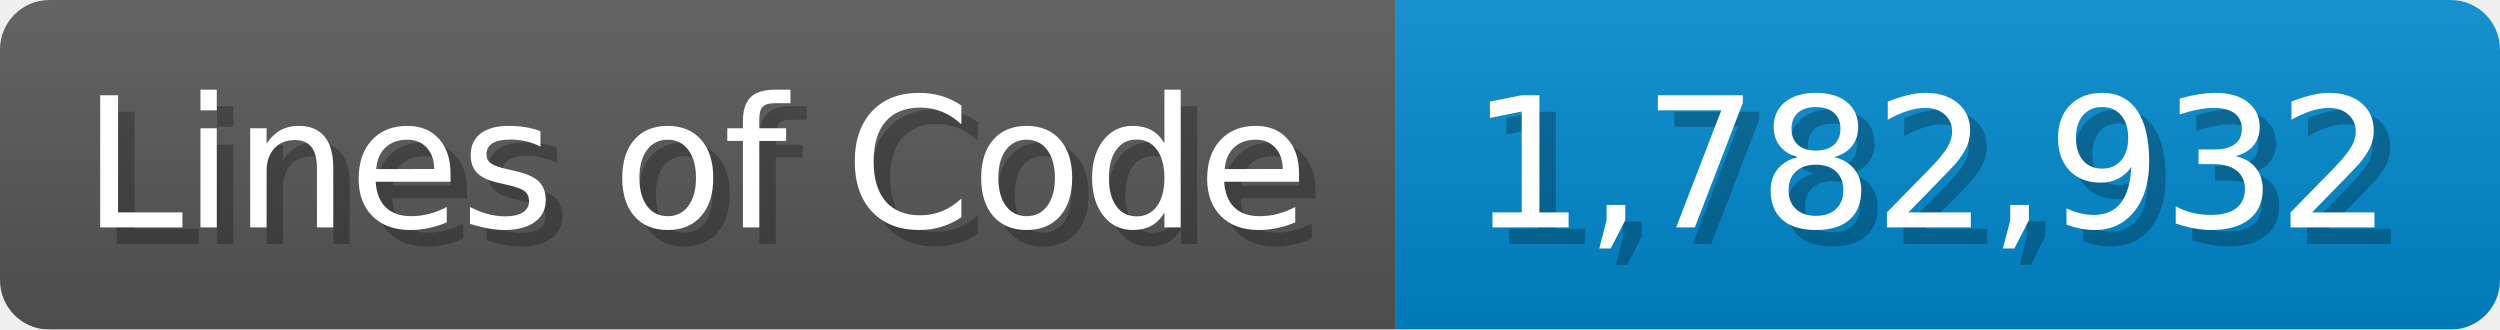
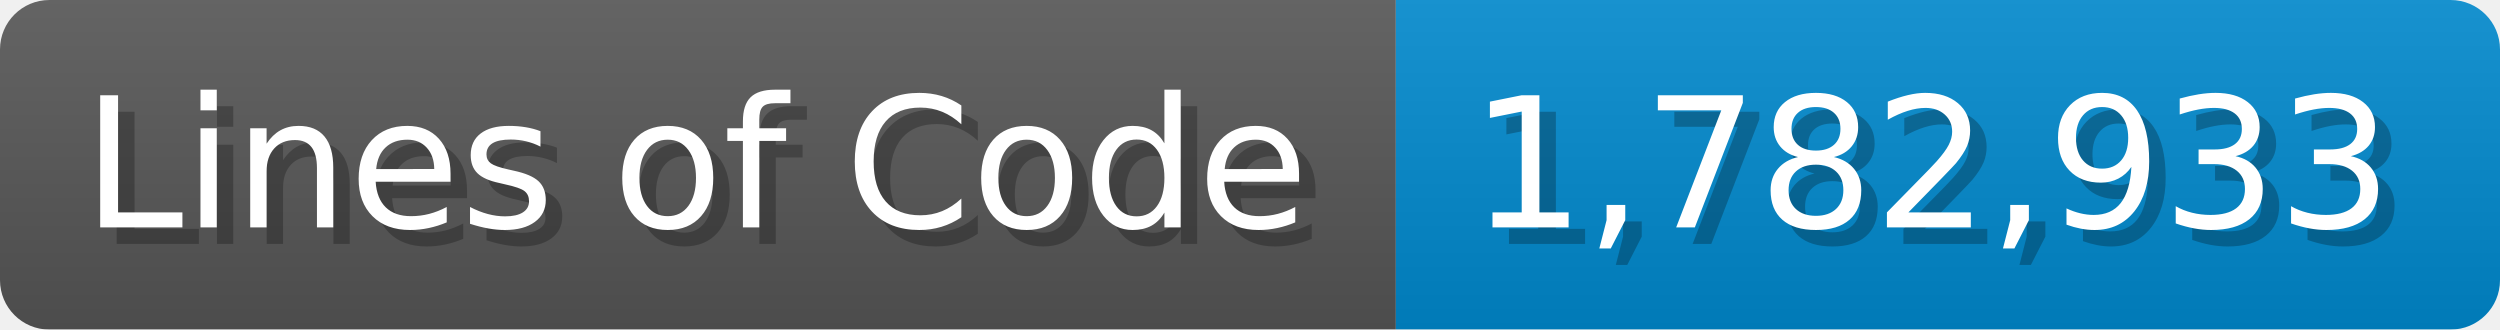
<svg xmlns="http://www.w3.org/2000/svg" width="151.7" height="20" viewBox="0 0 1517 200">
  <linearGradient id="a" x2="0" y2="100%">
    <stop offset="0" stop-opacity=".1" stop-color="#EEE" />
    <stop offset="1" stop-opacity=".1" />
  </linearGradient>
  <mask id="m">
    <rect width="1517" height="200" rx="30" fill="#FFF" />
  </mask>
  <g mask="url(#m)">
    <rect width="847" height="200" fill="#555" />
    <rect width="670" height="200" fill="#08C" x="847" />
    <rect width="1517" height="200" fill="url(#a)" />
  </g>
  <g fill="#fff" text-anchor="start" font-family="Verdana,DejaVu Sans,sans-serif" font-size="110">
    <text x="60" y="148" textLength="747" fill="#000" opacity="0.25">Lines of Code</text>
    <text x="50" y="138" textLength="747">Lines of Code</text>
-     <text x="902" y="148" textLength="570" fill="#000" opacity="0.25">1,782,932</text>
-     <text x="892" y="138" textLength="570">1,782,932</text>
+     <text x="902" y="148" textLength="570" fill="#000" opacity="0.25">1,782,933</text>
+     <text x="892" y="138" textLength="570">1,782,933</text>
  </g>
</svg>
